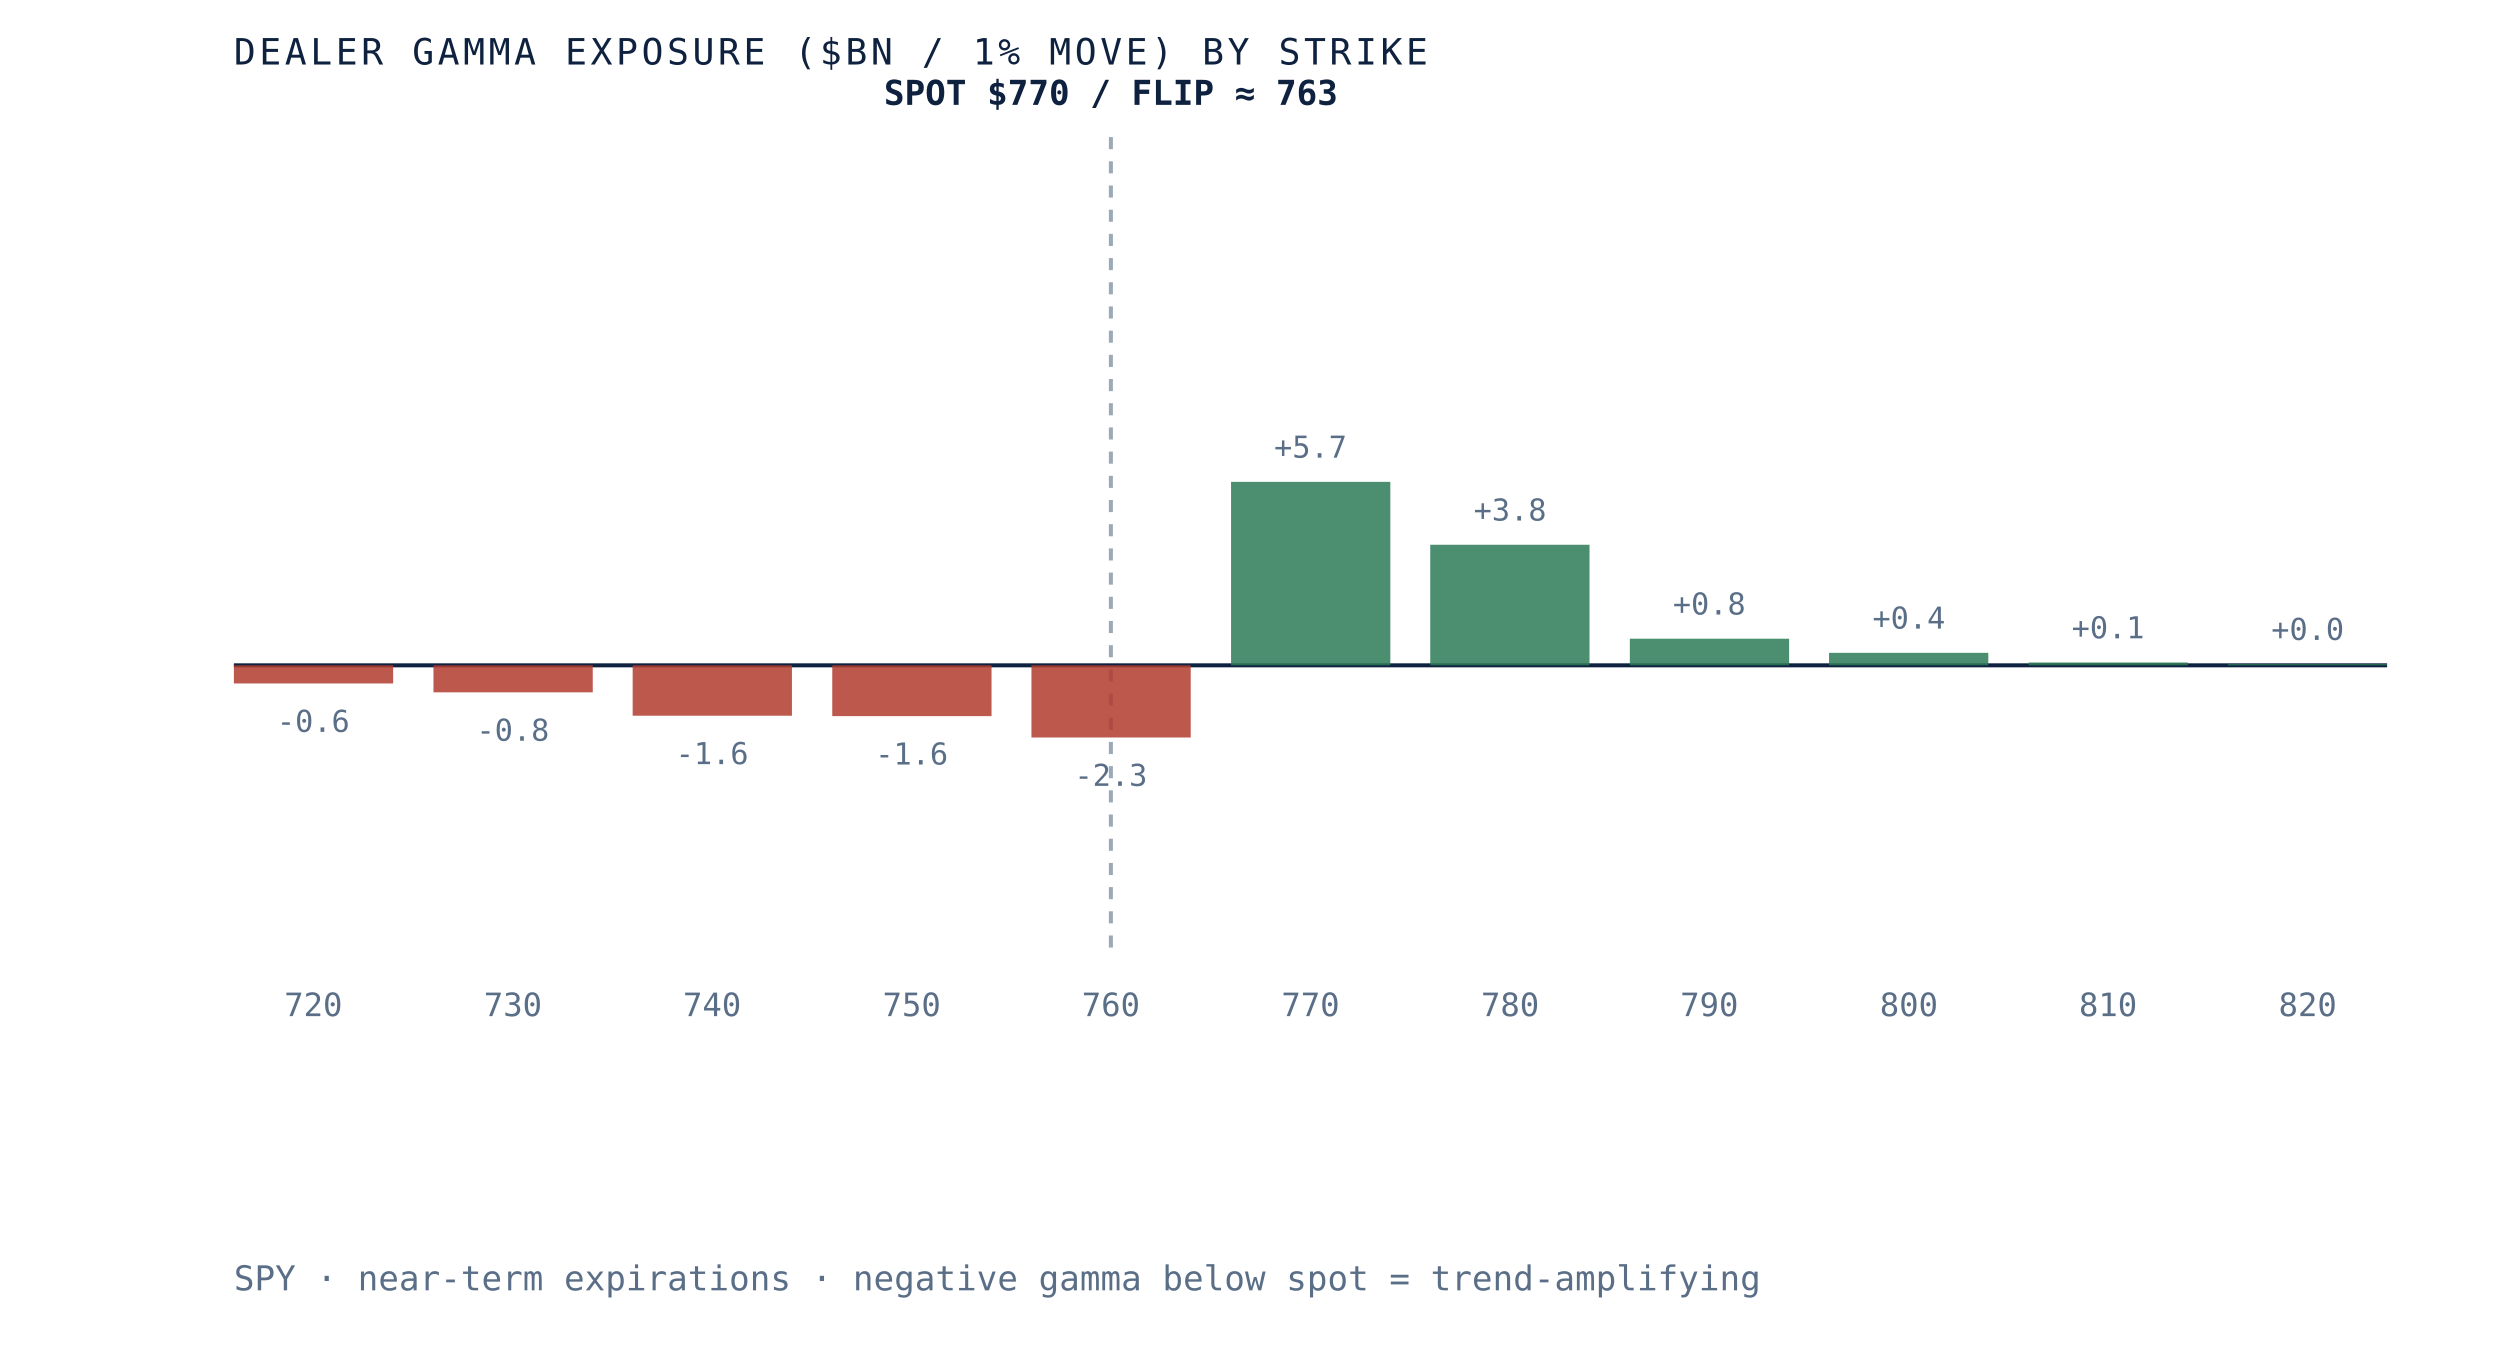
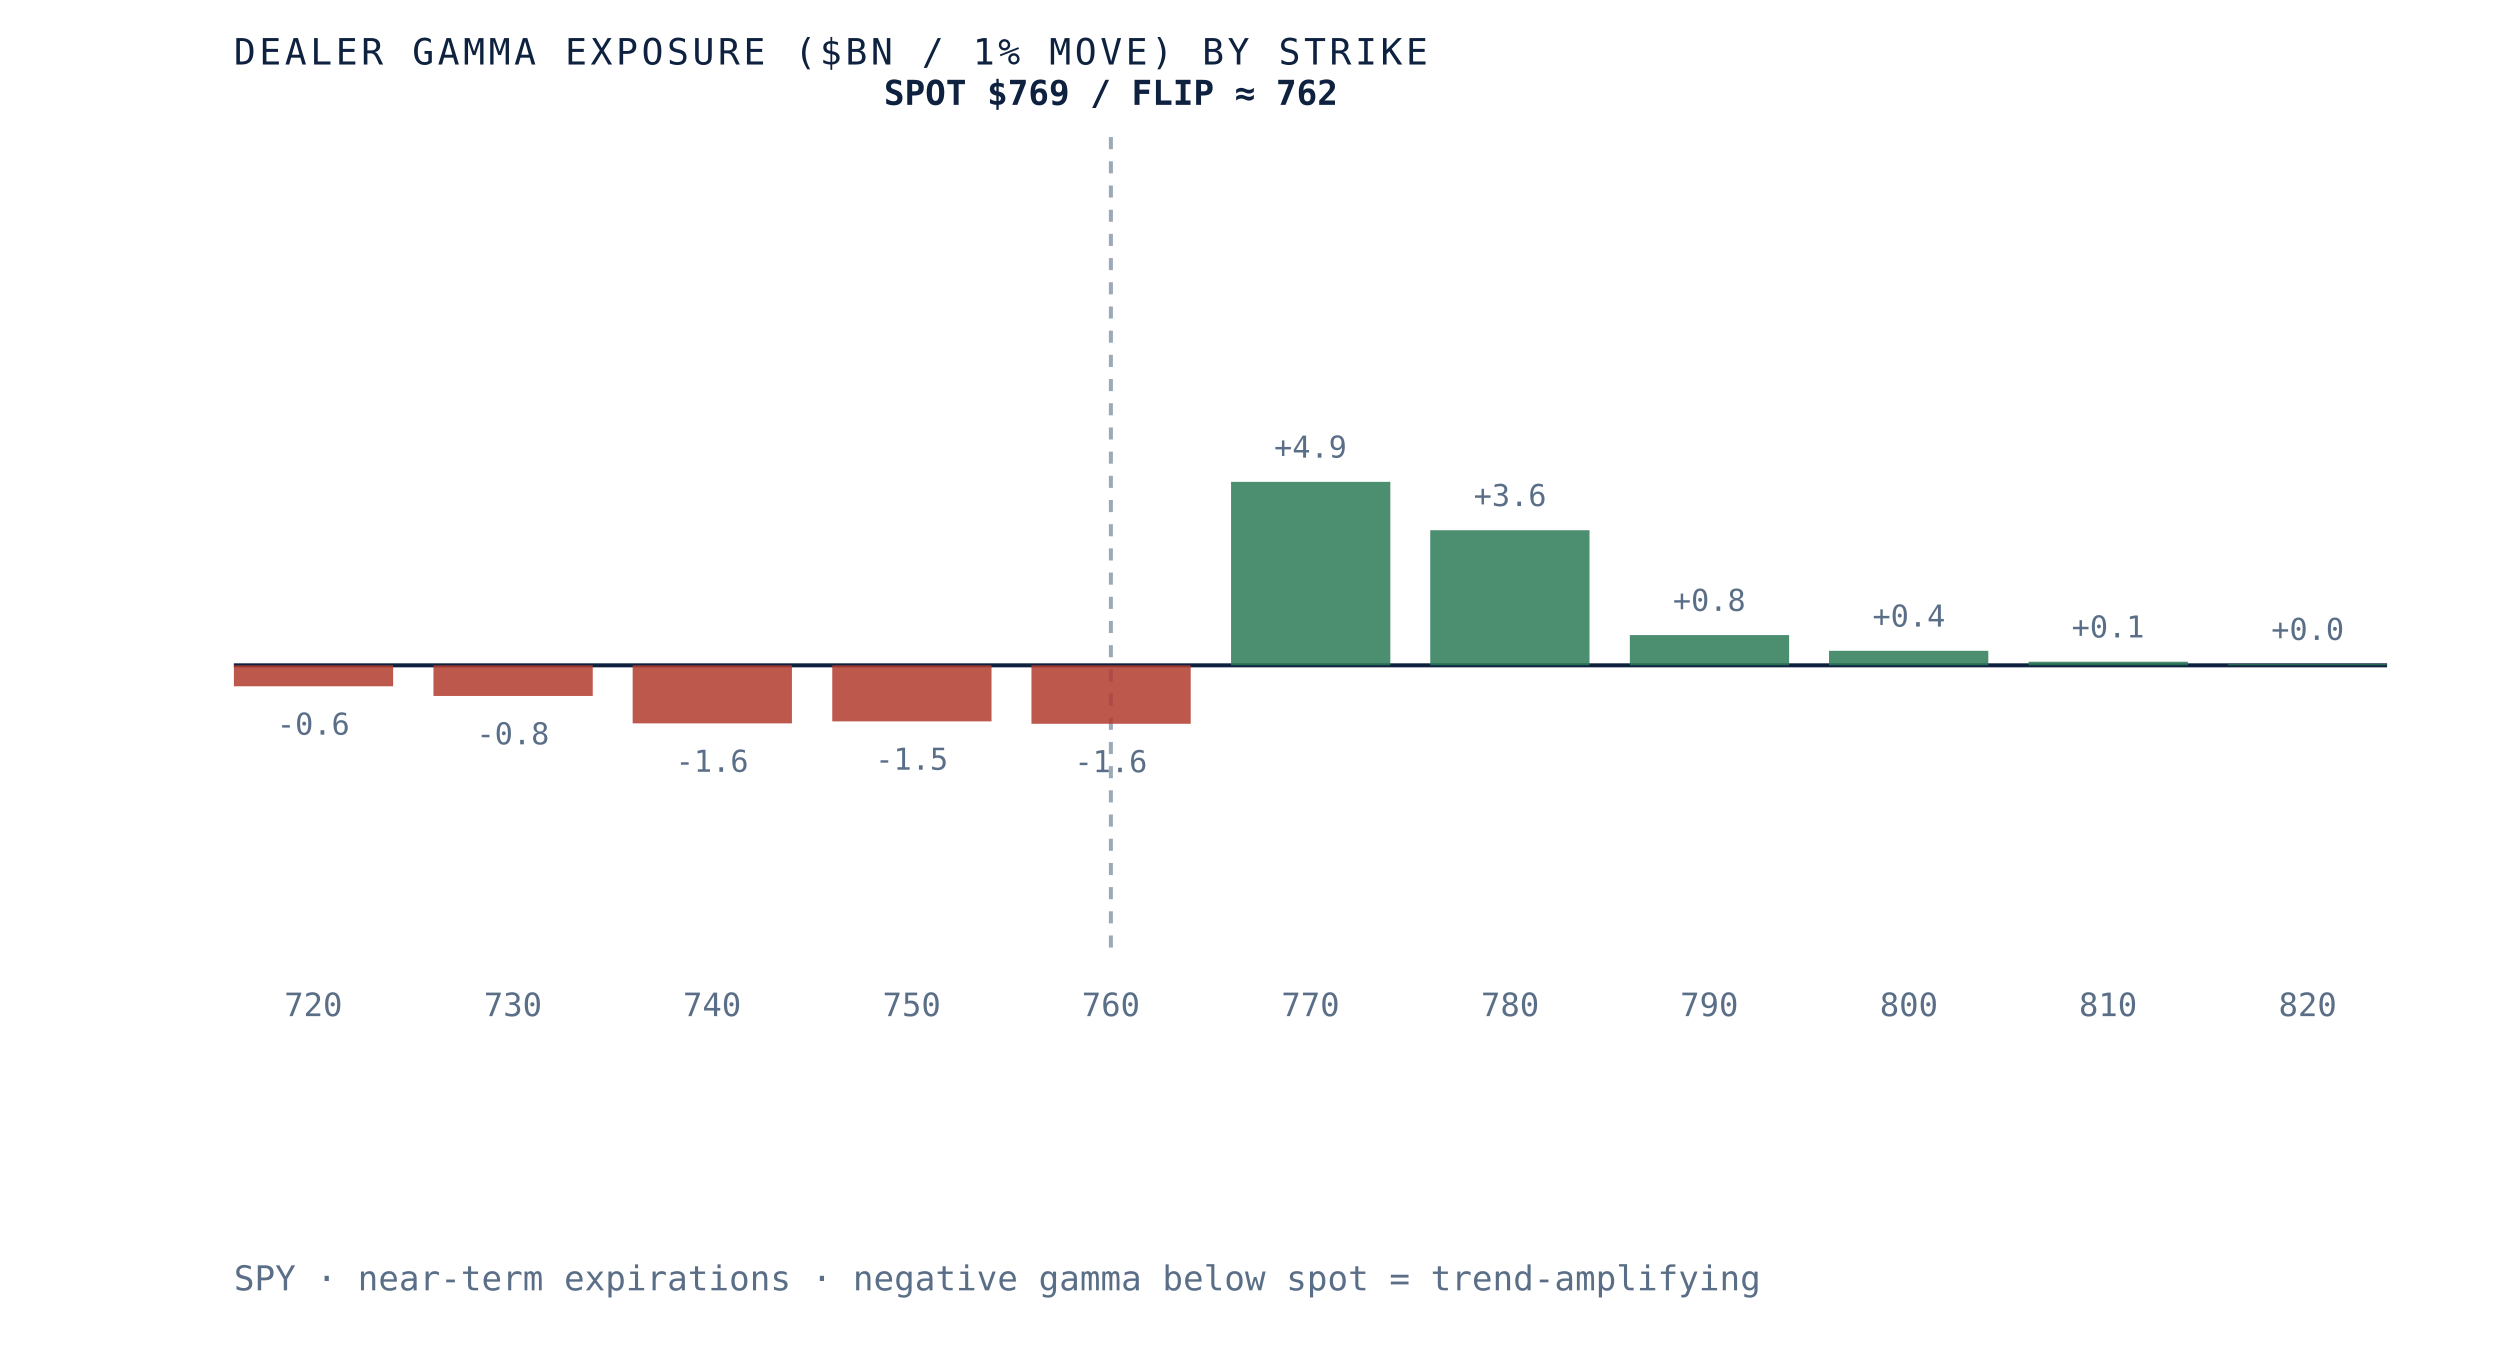
- <svg xmlns="http://www.w3.org/2000/svg" viewBox="0 0 620 340" role="img" aria-label="Dealer gamma exposure by strike for SPY, negative below spot and positive above, gamma flip near 763" preserveAspectRatio="xMidYMid meet" style="width:100%;height:auto;display:block">
+ <svg xmlns="http://www.w3.org/2000/svg" viewBox="0 0 620 340" role="img" aria-label="Dealer gamma exposure by strike for SPY, negative below spot and positive above, gamma flip near 762" preserveAspectRatio="xMidYMid meet" style="width:100%;height:auto;display:block">
  <rect x="0" y="0" width="620" height="340" fill="white" />
  <line x1="58" y1="165" x2="592" y2="165" stroke="#0e2240" stroke-width="1" />
  <line x1="275.5" y1="34" x2="275.5" y2="235" stroke="#5a6f87" stroke-width="1" stroke-dasharray="3 3" opacity="0.6" />
-   <rect x="58.0" y="165.0" width="39.5" height="4.5" fill="#b23b2e" opacity="0.85" />
-   <text x="77.7" y="181.5" text-anchor="middle" font-family="'JetBrains Mono', monospace" font-size="7.5" fill="#5a6f87">-0.6</text>
+   <rect x="58.0" y="165.0" width="39.5" height="5.2" fill="#b23b2e" opacity="0.85" />
+   <text x="77.7" y="182.2" text-anchor="middle" font-family="'JetBrains Mono', monospace" font-size="7.5" fill="#5a6f87">-0.6</text>
  <text x="77.7" y="252" text-anchor="middle" font-family="'JetBrains Mono', monospace" font-size="8" fill="#5a6f87">720</text>
-   <rect x="107.5" y="165.0" width="39.5" height="6.7" fill="#b23b2e" opacity="0.85" />
-   <text x="127.2" y="183.7" text-anchor="middle" font-family="'JetBrains Mono', monospace" font-size="7.5" fill="#5a6f87">-0.8</text>
+   <rect x="107.5" y="165.0" width="39.5" height="7.6" fill="#b23b2e" opacity="0.85" />
+   <text x="127.2" y="184.6" text-anchor="middle" font-family="'JetBrains Mono', monospace" font-size="7.5" fill="#5a6f87">-0.8</text>
  <text x="127.2" y="252" text-anchor="middle" font-family="'JetBrains Mono', monospace" font-size="8" fill="#5a6f87">730</text>
-   <rect x="156.9" y="165.0" width="39.5" height="12.5" fill="#b23b2e" opacity="0.85" />
-   <text x="176.6" y="189.5" text-anchor="middle" font-family="'JetBrains Mono', monospace" font-size="7.5" fill="#5a6f87">-1.6</text>
+   <rect x="156.9" y="165.0" width="39.5" height="14.4" fill="#b23b2e" opacity="0.85" />
+   <text x="176.6" y="191.4" text-anchor="middle" font-family="'JetBrains Mono', monospace" font-size="7.5" fill="#5a6f87">-1.6</text>
  <text x="176.6" y="252" text-anchor="middle" font-family="'JetBrains Mono', monospace" font-size="8" fill="#5a6f87">740</text>
-   <rect x="206.4" y="165.0" width="39.5" height="12.6" fill="#b23b2e" opacity="0.85" />
-   <text x="226.1" y="189.6" text-anchor="middle" font-family="'JetBrains Mono', monospace" font-size="7.5" fill="#5a6f87">-1.6</text>
+   <rect x="206.4" y="165.0" width="39.5" height="13.9" fill="#b23b2e" opacity="0.85" />
+   <text x="226.1" y="190.9" text-anchor="middle" font-family="'JetBrains Mono', monospace" font-size="7.5" fill="#5a6f87">-1.5</text>
  <text x="226.1" y="252" text-anchor="middle" font-family="'JetBrains Mono', monospace" font-size="8" fill="#5a6f87">750</text>
-   <rect x="255.8" y="165.0" width="39.5" height="17.9" fill="#b23b2e" opacity="0.85" />
-   <text x="275.5" y="194.9" text-anchor="middle" font-family="'JetBrains Mono', monospace" font-size="7.5" fill="#5a6f87">-2.3</text>
+   <rect x="255.8" y="165.0" width="39.5" height="14.5" fill="#b23b2e" opacity="0.85" />
+   <text x="275.5" y="191.5" text-anchor="middle" font-family="'JetBrains Mono', monospace" font-size="7.5" fill="#5a6f87">-1.6</text>
  <text x="275.5" y="252" text-anchor="middle" font-family="'JetBrains Mono', monospace" font-size="8" fill="#5a6f87">760</text>
  <rect x="305.3" y="119.5" width="39.5" height="45.5" fill="#2c7a57" opacity="0.85" />
-   <text x="325.0" y="113.5" text-anchor="middle" font-family="'JetBrains Mono', monospace" font-size="7.5" fill="#5a6f87">+5.7</text>
+   <text x="325.0" y="113.5" text-anchor="middle" font-family="'JetBrains Mono', monospace" font-size="7.5" fill="#5a6f87">+4.9</text>
  <text x="325.0" y="252" text-anchor="middle" font-family="'JetBrains Mono', monospace" font-size="8" fill="#5a6f87">770</text>
-   <rect x="354.7" y="135.1" width="39.5" height="29.9" fill="#2c7a57" opacity="0.85" />
-   <text x="374.5" y="129.1" text-anchor="middle" font-family="'JetBrains Mono', monospace" font-size="7.5" fill="#5a6f87">+3.8</text>
+   <rect x="354.7" y="131.5" width="39.5" height="33.5" fill="#2c7a57" opacity="0.85" />
+   <text x="374.5" y="125.5" text-anchor="middle" font-family="'JetBrains Mono', monospace" font-size="7.5" fill="#5a6f87">+3.6</text>
  <text x="374.5" y="252" text-anchor="middle" font-family="'JetBrains Mono', monospace" font-size="8" fill="#5a6f87">780</text>
-   <rect x="404.2" y="158.4" width="39.5" height="6.6" fill="#2c7a57" opacity="0.85" />
-   <text x="423.9" y="152.4" text-anchor="middle" font-family="'JetBrains Mono', monospace" font-size="7.5" fill="#5a6f87">+0.8</text>
+   <rect x="404.2" y="157.5" width="39.5" height="7.5" fill="#2c7a57" opacity="0.85" />
+   <text x="423.9" y="151.5" text-anchor="middle" font-family="'JetBrains Mono', monospace" font-size="7.5" fill="#5a6f87">+0.8</text>
  <text x="423.9" y="252" text-anchor="middle" font-family="'JetBrains Mono', monospace" font-size="8" fill="#5a6f87">790</text>
-   <rect x="453.6" y="161.9" width="39.5" height="3.1" fill="#2c7a57" opacity="0.85" />
-   <text x="473.4" y="155.9" text-anchor="middle" font-family="'JetBrains Mono', monospace" font-size="7.5" fill="#5a6f87">+0.4</text>
+   <rect x="453.6" y="161.4" width="39.5" height="3.6" fill="#2c7a57" opacity="0.85" />
+   <text x="473.4" y="155.4" text-anchor="middle" font-family="'JetBrains Mono', monospace" font-size="7.5" fill="#5a6f87">+0.4</text>
  <text x="473.4" y="252" text-anchor="middle" font-family="'JetBrains Mono', monospace" font-size="8" fill="#5a6f87">800</text>
-   <rect x="503.1" y="164.3" width="39.5" height="0.7" fill="#2c7a57" opacity="0.85" />
-   <text x="522.8" y="158.3" text-anchor="middle" font-family="'JetBrains Mono', monospace" font-size="7.5" fill="#5a6f87">+0.1</text>
+   <rect x="503.1" y="164.1" width="39.5" height="0.9" fill="#2c7a57" opacity="0.85" />
+   <text x="522.8" y="158.1" text-anchor="middle" font-family="'JetBrains Mono', monospace" font-size="7.5" fill="#5a6f87">+0.1</text>
  <text x="522.8" y="252" text-anchor="middle" font-family="'JetBrains Mono', monospace" font-size="8" fill="#5a6f87">810</text>
  <rect x="552.5" y="164.7" width="39.5" height="0.3" fill="#2c7a57" opacity="0.85" />
  <text x="572.3" y="158.7" text-anchor="middle" font-family="'JetBrains Mono', monospace" font-size="7.5" fill="#5a6f87">+0.0</text>
  <text x="572.3" y="252" text-anchor="middle" font-family="'JetBrains Mono', monospace" font-size="8" fill="#5a6f87">820</text>
-   <text x="275.5" y="26" text-anchor="middle" font-family="'JetBrains Mono', monospace" font-size="8.5" font-weight="bold" fill="#0e2240">SPOT $770 / FLIP ≈ 763</text>
+   <text x="275.5" y="26" text-anchor="middle" font-family="'JetBrains Mono', monospace" font-size="8.5" font-weight="bold" fill="#0e2240">SPOT $769 / FLIP ≈ 762</text>
  <text x="58" y="16" font-family="'JetBrains Mono', monospace" font-size="9" letter-spacing="0.1em" fill="#0e2240">DEALER GAMMA EXPOSURE ($BN / 1% MOVE) BY STRIKE</text>
  <text x="58" y="320" font-family="'JetBrains Mono', monospace" font-size="8.5" fill="#5a6f87">SPY · near-term expirations · negative gamma below spot = trend-amplifying</text>
</svg>
